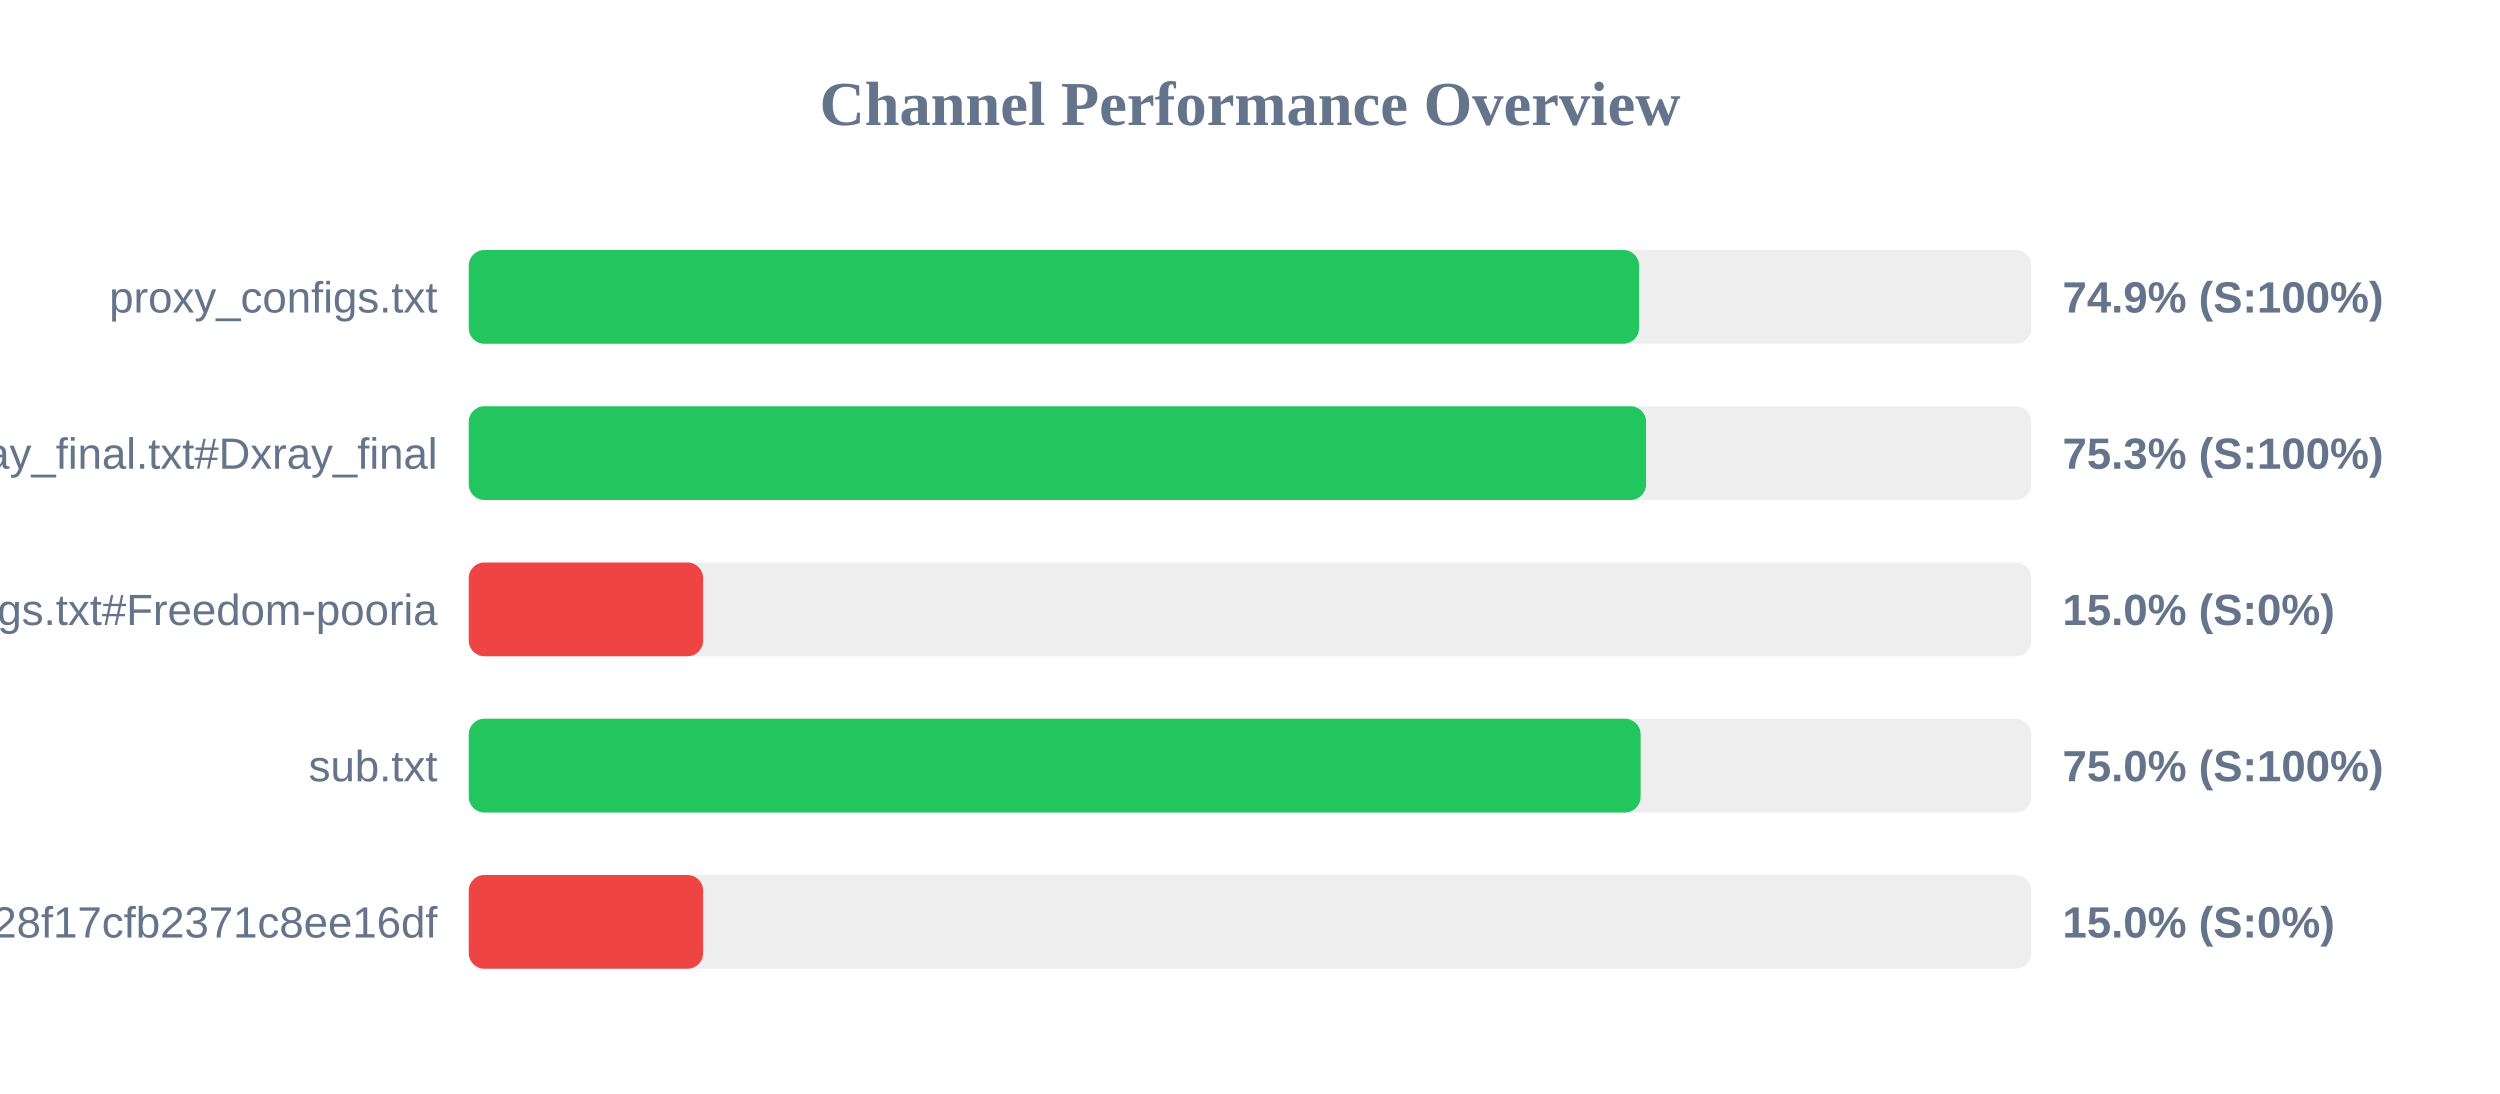
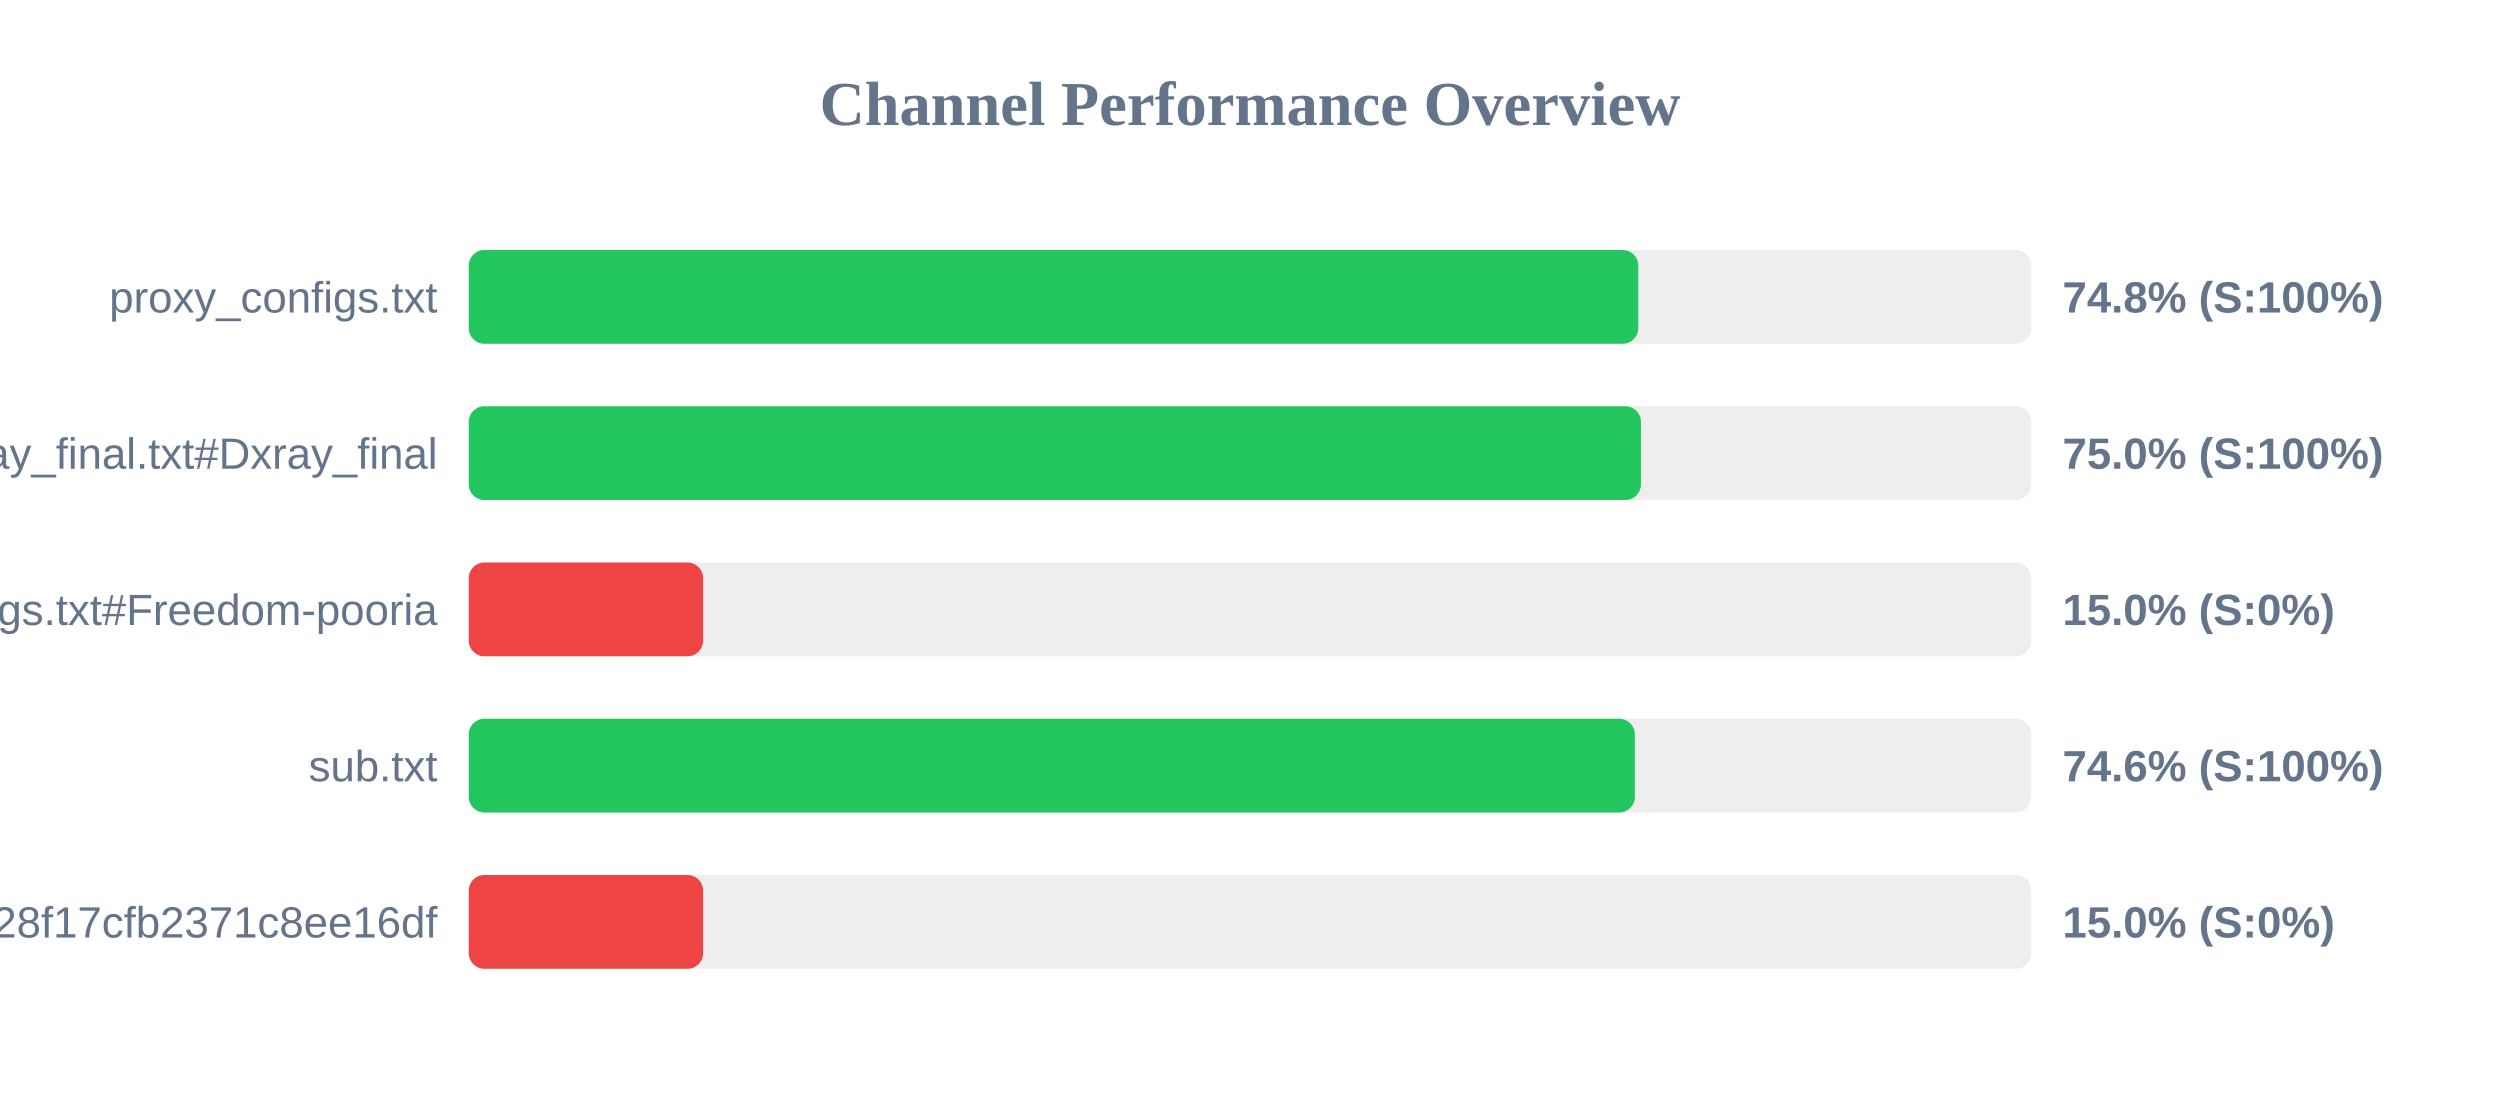
<svg xmlns="http://www.w3.org/2000/svg" width="800" height="350" version="1.1">
  <style>
        .row { font: 14px Arial; fill: #64748b; }
        .score { font: bold 14px Arial; fill: #64748b; }
    </style>
  <text x="400" y="40" text-anchor="middle" font-size="20px" font-weight="bold" fill="#64748b">Channel Performance Overview</text>
  <rect x="150" y="80" width="500" height="30" fill="#eee" rx="5" />
-   <rect x="150" y="80" width="374.5" height="30" fill="#22c55e" rx="5" />
+   <rect x="150" y="80" width="374.25" height="30" fill="#22c55e" rx="5" />
  <text x="140" y="100" text-anchor="end" class="row">proxy_configs.txt</text>
-   <text x="660" y="100" text-anchor="start" class="score">74.9% (S:100%)</text>
+   <text x="660" y="100" text-anchor="start" class="score">74.8% (S:100%)</text>
  <rect x="150" y="130" width="500" height="30" fill="#eee" rx="5" />
-   <rect x="150" y="130" width="376.75" height="30" fill="#22c55e" rx="5" />
+   <rect x="150" y="130" width="375.1" height="30" fill="#22c55e" rx="5" />
  <text x="140" y="150" text-anchor="end" class="row">xray_final.txt#Dxray_final</text>
-   <text x="660" y="150" text-anchor="start" class="score">75.3% (S:100%)</text>
+   <text x="660" y="150" text-anchor="start" class="score">75.0% (S:100%)</text>
  <rect x="150" y="180" width="500" height="30" fill="#eee" rx="5" />
  <rect x="150" y="180" width="75.0" height="30" fill="#ef4444" rx="5" />
  <text x="140" y="200" text-anchor="end" class="row">v2ray_configs.txt#Freedom-pooria</text>
  <text x="660" y="200" text-anchor="start" class="score">15.0% (S:0%)</text>
  <rect x="150" y="230" width="500" height="30" fill="#eee" rx="5" />
-   <rect x="150" y="230" width="375.0" height="30" fill="#22c55e" rx="5" />
+   <rect x="150" y="230" width="373.15" height="30" fill="#22c55e" rx="5" />
  <text x="140" y="250" text-anchor="end" class="row">sub.txt</text>
-   <text x="660" y="250" text-anchor="start" class="score">75.0% (S:100%)</text>
+   <text x="660" y="250" text-anchor="start" class="score">74.6% (S:100%)</text>
  <rect x="150" y="280" width="500" height="30" fill="#eee" rx="5" />
  <rect x="150" y="280" width="75.0" height="30" fill="#ef4444" rx="5" />
  <text x="140" y="300" text-anchor="end" class="row">?token=fedfed7b41b828f17cfb2371c8ee16df</text>
  <text x="660" y="300" text-anchor="start" class="score">15.0% (S:0%)</text>
</svg>
